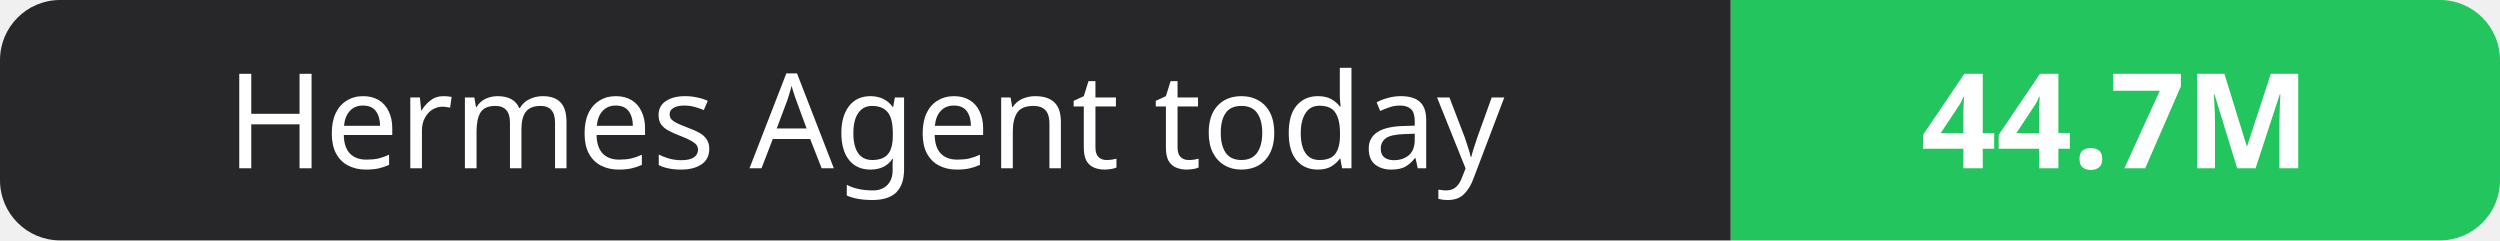
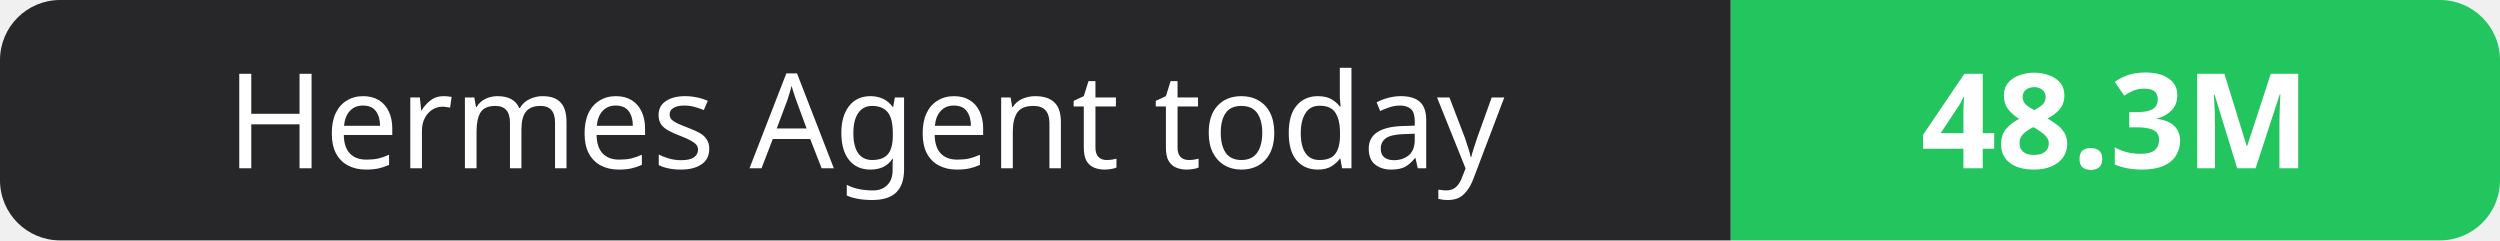
- <svg xmlns="http://www.w3.org/2000/svg" width="208" height="20" role="img" aria-label="Hermes Agent today: 44.7M">
+ <svg xmlns="http://www.w3.org/2000/svg" width="208" height="20" role="img" aria-label="Hermes Agent today: 48.3M">
  <clipPath id="r">
    <rect width="208" height="20" rx="5" fill="#fff" />
  </clipPath>
  <g clip-path="url(#r)">
    <rect width="144" height="20" fill="#27272a" />
    <rect x="144" width="64" height="20" fill="#22c55e" />
  </g>
  <g fill="#fff" text-anchor="middle" font-family="Verdana,Geneva,sans-serif" font-size="11">
    <text x="72.0" y="14">Hermes Agent today</text>
-     <text x="176.0" y="14" font-weight="700">44.7M</text>
+     <text x="176.0" y="14" font-weight="700">48.3M</text>
  </g>
</svg>
